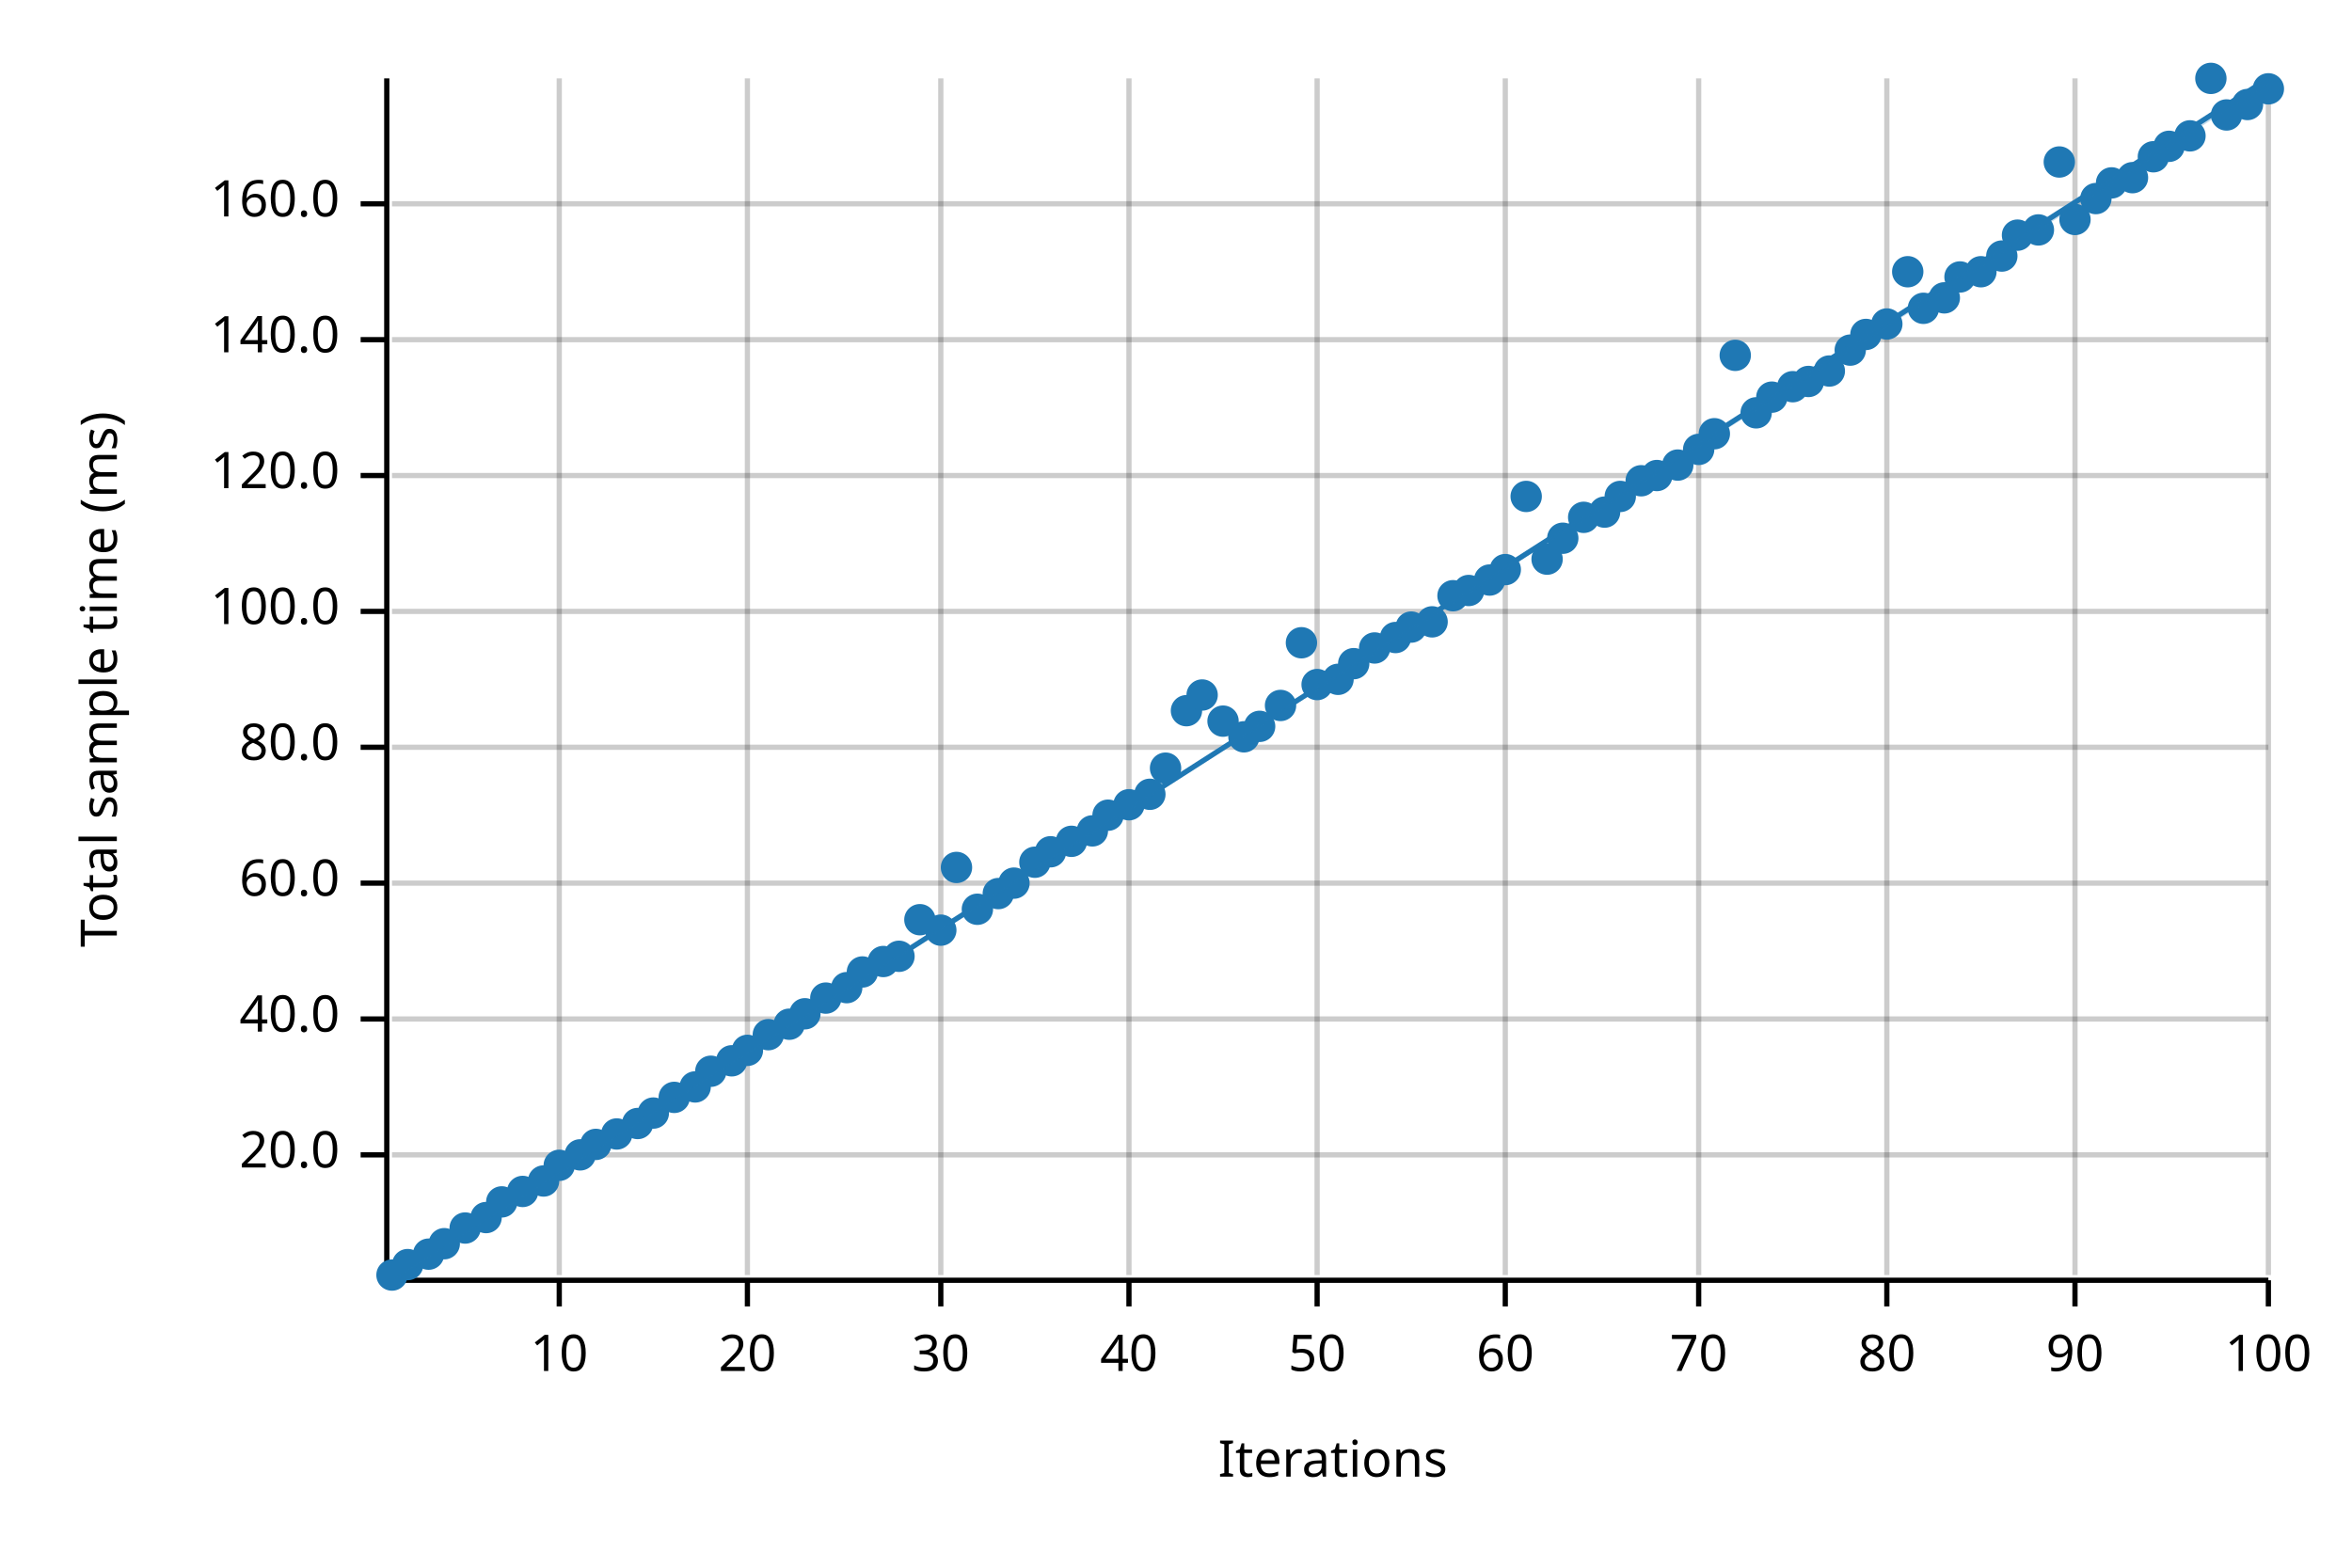
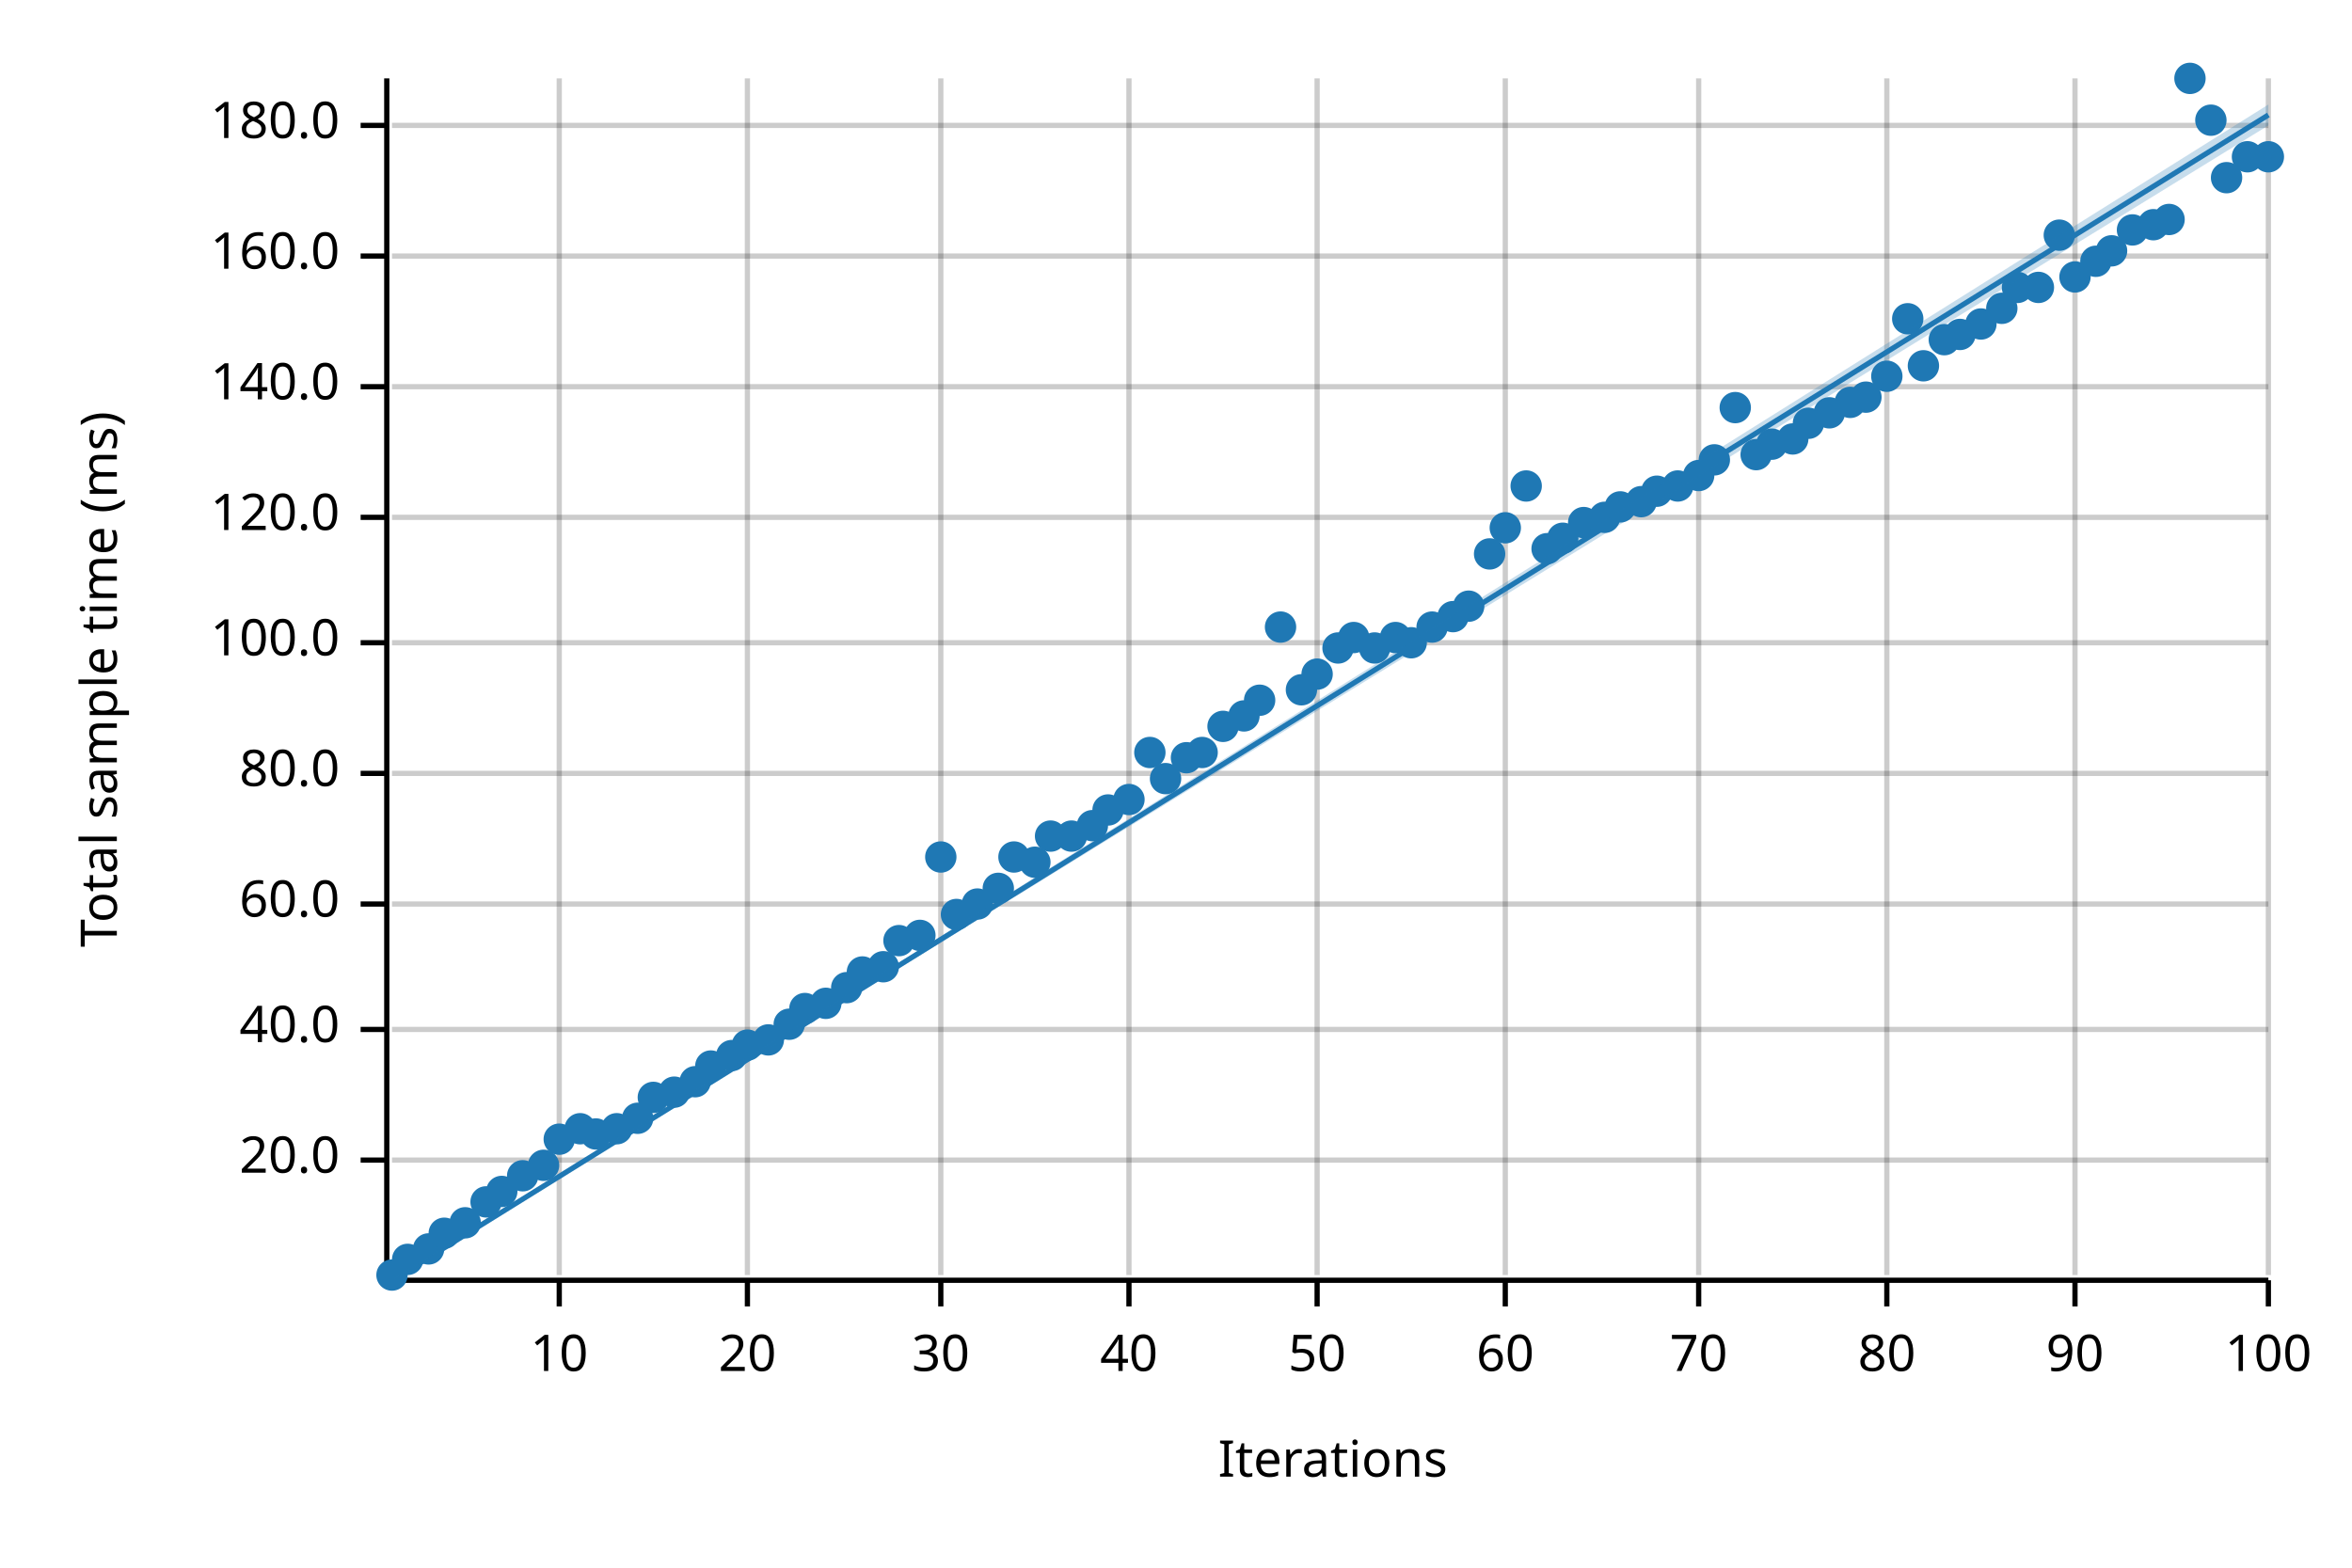
<svg xmlns="http://www.w3.org/2000/svg" width="450" height="300" viewBox="0 0 450 300">
  <text x="15" y="130" dy="0.76em" text-anchor="middle" font-family="sans-serif" font-size="9.677" opacity="1" fill="#000000" transform="rotate(270, 15, 130)">
Total sample time (ms)
</text>
  <text x="255" y="285" dy="-0.5ex" text-anchor="middle" font-family="sans-serif" font-size="9.677" opacity="1" fill="#000000">
Iterations
</text>
  <line opacity="0.2" stroke="#000000" stroke-width="1" x1="107" y1="244" x2="107" y2="15" />
  <line opacity="0.2" stroke="#000000" stroke-width="1" x1="143" y1="244" x2="143" y2="15" />
  <line opacity="0.2" stroke="#000000" stroke-width="1" x1="180" y1="244" x2="180" y2="15" />
  <line opacity="0.2" stroke="#000000" stroke-width="1" x1="216" y1="244" x2="216" y2="15" />
  <line opacity="0.2" stroke="#000000" stroke-width="1" x1="252" y1="244" x2="252" y2="15" />
  <line opacity="0.2" stroke="#000000" stroke-width="1" x1="288" y1="244" x2="288" y2="15" />
  <line opacity="0.2" stroke="#000000" stroke-width="1" x1="325" y1="244" x2="325" y2="15" />
  <line opacity="0.2" stroke="#000000" stroke-width="1" x1="361" y1="244" x2="361" y2="15" />
  <line opacity="0.2" stroke="#000000" stroke-width="1" x1="397" y1="244" x2="397" y2="15" />
  <line opacity="0.2" stroke="#000000" stroke-width="1" x1="434" y1="244" x2="434" y2="15" />
-   <line opacity="0.2" stroke="#000000" stroke-width="1" x1="75" y1="221" x2="434" y2="221" />
-   <line opacity="0.2" stroke="#000000" stroke-width="1" x1="75" y1="195" x2="434" y2="195" />
-   <line opacity="0.2" stroke="#000000" stroke-width="1" x1="75" y1="169" x2="434" y2="169" />
-   <line opacity="0.2" stroke="#000000" stroke-width="1" x1="75" y1="143" x2="434" y2="143" />
-   <line opacity="0.2" stroke="#000000" stroke-width="1" x1="75" y1="117" x2="434" y2="117" />
-   <line opacity="0.2" stroke="#000000" stroke-width="1" x1="75" y1="91" x2="434" y2="91" />
-   <line opacity="0.2" stroke="#000000" stroke-width="1" x1="75" y1="65" x2="434" y2="65" />
-   <line opacity="0.2" stroke="#000000" stroke-width="1" x1="75" y1="39" x2="434" y2="39" />
+   <line opacity="0.2" stroke="#000000" stroke-width="1" x1="75" y1="222" x2="434" y2="222" />
+   <line opacity="0.2" stroke="#000000" stroke-width="1" x1="75" y1="197" x2="434" y2="197" />
+   <line opacity="0.2" stroke="#000000" stroke-width="1" x1="75" y1="173" x2="434" y2="173" />
+   <line opacity="0.2" stroke="#000000" stroke-width="1" x1="75" y1="148" x2="434" y2="148" />
+   <line opacity="0.2" stroke="#000000" stroke-width="1" x1="75" y1="123" x2="434" y2="123" />
+   <line opacity="0.2" stroke="#000000" stroke-width="1" x1="75" y1="99" x2="434" y2="99" />
+   <line opacity="0.2" stroke="#000000" stroke-width="1" x1="75" y1="74" x2="434" y2="74" />
+   <line opacity="0.2" stroke="#000000" stroke-width="1" x1="75" y1="49" x2="434" y2="49" />
+   <line opacity="0.2" stroke="#000000" stroke-width="1" x1="75" y1="24" x2="434" y2="24" />
  <polyline fill="none" opacity="1" stroke="#000000" stroke-width="1" points="74,15 74,244 " />
-   <text x="65" y="221" dy="0.5ex" text-anchor="end" font-family="sans-serif" font-size="9.677" opacity="1" fill="#000000">
+   <text x="65" y="222" dy="0.5ex" text-anchor="end" font-family="sans-serif" font-size="9.677" opacity="1" fill="#000000">
20.0
</text>
-   <polyline fill="none" opacity="1" stroke="#000000" stroke-width="1" points="69,221 74,221 " />
-   <text x="65" y="195" dy="0.5ex" text-anchor="end" font-family="sans-serif" font-size="9.677" opacity="1" fill="#000000">
+   <polyline fill="none" opacity="1" stroke="#000000" stroke-width="1" points="69,222 74,222 " />
+   <text x="65" y="197" dy="0.5ex" text-anchor="end" font-family="sans-serif" font-size="9.677" opacity="1" fill="#000000">
40.0
</text>
-   <polyline fill="none" opacity="1" stroke="#000000" stroke-width="1" points="69,195 74,195 " />
-   <text x="65" y="169" dy="0.5ex" text-anchor="end" font-family="sans-serif" font-size="9.677" opacity="1" fill="#000000">
+   <polyline fill="none" opacity="1" stroke="#000000" stroke-width="1" points="69,197 74,197 " />
+   <text x="65" y="173" dy="0.5ex" text-anchor="end" font-family="sans-serif" font-size="9.677" opacity="1" fill="#000000">
60.0
</text>
-   <polyline fill="none" opacity="1" stroke="#000000" stroke-width="1" points="69,169 74,169 " />
-   <text x="65" y="143" dy="0.5ex" text-anchor="end" font-family="sans-serif" font-size="9.677" opacity="1" fill="#000000">
+   <polyline fill="none" opacity="1" stroke="#000000" stroke-width="1" points="69,173 74,173 " />
+   <text x="65" y="148" dy="0.5ex" text-anchor="end" font-family="sans-serif" font-size="9.677" opacity="1" fill="#000000">
80.0
</text>
-   <polyline fill="none" opacity="1" stroke="#000000" stroke-width="1" points="69,143 74,143 " />
-   <text x="65" y="117" dy="0.5ex" text-anchor="end" font-family="sans-serif" font-size="9.677" opacity="1" fill="#000000">
+   <polyline fill="none" opacity="1" stroke="#000000" stroke-width="1" points="69,148 74,148 " />
+   <text x="65" y="123" dy="0.5ex" text-anchor="end" font-family="sans-serif" font-size="9.677" opacity="1" fill="#000000">
100.0
</text>
-   <polyline fill="none" opacity="1" stroke="#000000" stroke-width="1" points="69,117 74,117 " />
-   <text x="65" y="91" dy="0.5ex" text-anchor="end" font-family="sans-serif" font-size="9.677" opacity="1" fill="#000000">
+   <polyline fill="none" opacity="1" stroke="#000000" stroke-width="1" points="69,123 74,123 " />
+   <text x="65" y="99" dy="0.5ex" text-anchor="end" font-family="sans-serif" font-size="9.677" opacity="1" fill="#000000">
120.0
</text>
-   <polyline fill="none" opacity="1" stroke="#000000" stroke-width="1" points="69,91 74,91 " />
-   <text x="65" y="65" dy="0.5ex" text-anchor="end" font-family="sans-serif" font-size="9.677" opacity="1" fill="#000000">
+   <polyline fill="none" opacity="1" stroke="#000000" stroke-width="1" points="69,99 74,99 " />
+   <text x="65" y="74" dy="0.5ex" text-anchor="end" font-family="sans-serif" font-size="9.677" opacity="1" fill="#000000">
140.0
</text>
-   <polyline fill="none" opacity="1" stroke="#000000" stroke-width="1" points="69,65 74,65 " />
-   <text x="65" y="39" dy="0.5ex" text-anchor="end" font-family="sans-serif" font-size="9.677" opacity="1" fill="#000000">
+   <polyline fill="none" opacity="1" stroke="#000000" stroke-width="1" points="69,74 74,74 " />
+   <text x="65" y="49" dy="0.5ex" text-anchor="end" font-family="sans-serif" font-size="9.677" opacity="1" fill="#000000">
160.0
</text>
-   <polyline fill="none" opacity="1" stroke="#000000" stroke-width="1" points="69,39 74,39 " />
+   <polyline fill="none" opacity="1" stroke="#000000" stroke-width="1" points="69,49 74,49 " />
+   <text x="65" y="24" dy="0.5ex" text-anchor="end" font-family="sans-serif" font-size="9.677" opacity="1" fill="#000000">
+ 180.0
+ </text>
+   <polyline fill="none" opacity="1" stroke="#000000" stroke-width="1" points="69,24 74,24 " />
  <polyline fill="none" opacity="1" stroke="#000000" stroke-width="1" points="75,245 434,245 " />
  <text x="107" y="255" dy="0.76em" text-anchor="middle" font-family="sans-serif" font-size="9.677" opacity="1" fill="#000000">
10
</text>
  <polyline fill="none" opacity="1" stroke="#000000" stroke-width="1" points="107,245 107,250 " />
  <text x="143" y="255" dy="0.76em" text-anchor="middle" font-family="sans-serif" font-size="9.677" opacity="1" fill="#000000">
20
</text>
  <polyline fill="none" opacity="1" stroke="#000000" stroke-width="1" points="143,245 143,250 " />
  <text x="180" y="255" dy="0.76em" text-anchor="middle" font-family="sans-serif" font-size="9.677" opacity="1" fill="#000000">
30
</text>
  <polyline fill="none" opacity="1" stroke="#000000" stroke-width="1" points="180,245 180,250 " />
  <text x="216" y="255" dy="0.76em" text-anchor="middle" font-family="sans-serif" font-size="9.677" opacity="1" fill="#000000">
40
</text>
  <polyline fill="none" opacity="1" stroke="#000000" stroke-width="1" points="216,245 216,250 " />
  <text x="252" y="255" dy="0.76em" text-anchor="middle" font-family="sans-serif" font-size="9.677" opacity="1" fill="#000000">
50
</text>
  <polyline fill="none" opacity="1" stroke="#000000" stroke-width="1" points="252,245 252,250 " />
  <text x="288" y="255" dy="0.76em" text-anchor="middle" font-family="sans-serif" font-size="9.677" opacity="1" fill="#000000">
60
</text>
  <polyline fill="none" opacity="1" stroke="#000000" stroke-width="1" points="288,245 288,250 " />
  <text x="325" y="255" dy="0.76em" text-anchor="middle" font-family="sans-serif" font-size="9.677" opacity="1" fill="#000000">
70
</text>
  <polyline fill="none" opacity="1" stroke="#000000" stroke-width="1" points="325,245 325,250 " />
  <text x="361" y="255" dy="0.76em" text-anchor="middle" font-family="sans-serif" font-size="9.677" opacity="1" fill="#000000">
80
</text>
  <polyline fill="none" opacity="1" stroke="#000000" stroke-width="1" points="361,245 361,250 " />
  <text x="397" y="255" dy="0.76em" text-anchor="middle" font-family="sans-serif" font-size="9.677" opacity="1" fill="#000000">
90
</text>
  <polyline fill="none" opacity="1" stroke="#000000" stroke-width="1" points="397,245 397,250 " />
  <text x="434" y="255" dy="0.76em" text-anchor="middle" font-family="sans-serif" font-size="9.677" opacity="1" fill="#000000">
100
</text>
  <polyline fill="none" opacity="1" stroke="#000000" stroke-width="1" points="434,245 434,250 " />
  <circle cx="75" cy="244" r="3" opacity="1" fill="#1F78B4" stroke="none" stroke-width="1" />
-   <circle cx="78" cy="242" r="3" opacity="1" fill="#1F78B4" stroke="none" stroke-width="1" />
-   <circle cx="82" cy="240" r="3" opacity="1" fill="#1F78B4" stroke="none" stroke-width="1" />
-   <circle cx="85" cy="238" r="3" opacity="1" fill="#1F78B4" stroke="none" stroke-width="1" />
-   <circle cx="89" cy="235" r="3" opacity="1" fill="#1F78B4" stroke="none" stroke-width="1" />
-   <circle cx="93" cy="233" r="3" opacity="1" fill="#1F78B4" stroke="none" stroke-width="1" />
-   <circle cx="96" cy="230" r="3" opacity="1" fill="#1F78B4" stroke="none" stroke-width="1" />
-   <circle cx="100" cy="228" r="3" opacity="1" fill="#1F78B4" stroke="none" stroke-width="1" />
-   <circle cx="104" cy="226" r="3" opacity="1" fill="#1F78B4" stroke="none" stroke-width="1" />
-   <circle cx="107" cy="223" r="3" opacity="1" fill="#1F78B4" stroke="none" stroke-width="1" />
-   <circle cx="111" cy="221" r="3" opacity="1" fill="#1F78B4" stroke="none" stroke-width="1" />
-   <circle cx="114" cy="219" r="3" opacity="1" fill="#1F78B4" stroke="none" stroke-width="1" />
-   <circle cx="118" cy="217" r="3" opacity="1" fill="#1F78B4" stroke="none" stroke-width="1" />
-   <circle cx="122" cy="215" r="3" opacity="1" fill="#1F78B4" stroke="none" stroke-width="1" />
-   <circle cx="125" cy="213" r="3" opacity="1" fill="#1F78B4" stroke="none" stroke-width="1" />
-   <circle cx="129" cy="210" r="3" opacity="1" fill="#1F78B4" stroke="none" stroke-width="1" />
-   <circle cx="133" cy="208" r="3" opacity="1" fill="#1F78B4" stroke="none" stroke-width="1" />
-   <circle cx="136" cy="205" r="3" opacity="1" fill="#1F78B4" stroke="none" stroke-width="1" />
-   <circle cx="140" cy="203" r="3" opacity="1" fill="#1F78B4" stroke="none" stroke-width="1" />
-   <circle cx="143" cy="201" r="3" opacity="1" fill="#1F78B4" stroke="none" stroke-width="1" />
-   <circle cx="147" cy="198" r="3" opacity="1" fill="#1F78B4" stroke="none" stroke-width="1" />
+   <circle cx="78" cy="241" r="3" opacity="1" fill="#1F78B4" stroke="none" stroke-width="1" />
+   <circle cx="82" cy="239" r="3" opacity="1" fill="#1F78B4" stroke="none" stroke-width="1" />
+   <circle cx="85" cy="236" r="3" opacity="1" fill="#1F78B4" stroke="none" stroke-width="1" />
+   <circle cx="89" cy="234" r="3" opacity="1" fill="#1F78B4" stroke="none" stroke-width="1" />
+   <circle cx="93" cy="230" r="3" opacity="1" fill="#1F78B4" stroke="none" stroke-width="1" />
+   <circle cx="96" cy="228" r="3" opacity="1" fill="#1F78B4" stroke="none" stroke-width="1" />
+   <circle cx="100" cy="225" r="3" opacity="1" fill="#1F78B4" stroke="none" stroke-width="1" />
+   <circle cx="104" cy="223" r="3" opacity="1" fill="#1F78B4" stroke="none" stroke-width="1" />
+   <circle cx="107" cy="218" r="3" opacity="1" fill="#1F78B4" stroke="none" stroke-width="1" />
+   <circle cx="111" cy="216" r="3" opacity="1" fill="#1F78B4" stroke="none" stroke-width="1" />
+   <circle cx="114" cy="217" r="3" opacity="1" fill="#1F78B4" stroke="none" stroke-width="1" />
+   <circle cx="118" cy="216" r="3" opacity="1" fill="#1F78B4" stroke="none" stroke-width="1" />
+   <circle cx="122" cy="214" r="3" opacity="1" fill="#1F78B4" stroke="none" stroke-width="1" />
+   <circle cx="125" cy="210" r="3" opacity="1" fill="#1F78B4" stroke="none" stroke-width="1" />
+   <circle cx="129" cy="209" r="3" opacity="1" fill="#1F78B4" stroke="none" stroke-width="1" />
+   <circle cx="133" cy="207" r="3" opacity="1" fill="#1F78B4" stroke="none" stroke-width="1" />
+   <circle cx="136" cy="204" r="3" opacity="1" fill="#1F78B4" stroke="none" stroke-width="1" />
+   <circle cx="140" cy="202" r="3" opacity="1" fill="#1F78B4" stroke="none" stroke-width="1" />
+   <circle cx="143" cy="200" r="3" opacity="1" fill="#1F78B4" stroke="none" stroke-width="1" />
+   <circle cx="147" cy="199" r="3" opacity="1" fill="#1F78B4" stroke="none" stroke-width="1" />
  <circle cx="151" cy="196" r="3" opacity="1" fill="#1F78B4" stroke="none" stroke-width="1" />
-   <circle cx="154" cy="194" r="3" opacity="1" fill="#1F78B4" stroke="none" stroke-width="1" />
-   <circle cx="158" cy="191" r="3" opacity="1" fill="#1F78B4" stroke="none" stroke-width="1" />
+   <circle cx="154" cy="193" r="3" opacity="1" fill="#1F78B4" stroke="none" stroke-width="1" />
+   <circle cx="158" cy="192" r="3" opacity="1" fill="#1F78B4" stroke="none" stroke-width="1" />
  <circle cx="162" cy="189" r="3" opacity="1" fill="#1F78B4" stroke="none" stroke-width="1" />
  <circle cx="165" cy="186" r="3" opacity="1" fill="#1F78B4" stroke="none" stroke-width="1" />
-   <circle cx="169" cy="184" r="3" opacity="1" fill="#1F78B4" stroke="none" stroke-width="1" />
-   <circle cx="172" cy="183" r="3" opacity="1" fill="#1F78B4" stroke="none" stroke-width="1" />
-   <circle cx="176" cy="176" r="3" opacity="1" fill="#1F78B4" stroke="none" stroke-width="1" />
-   <circle cx="180" cy="178" r="3" opacity="1" fill="#1F78B4" stroke="none" stroke-width="1" />
-   <circle cx="183" cy="166" r="3" opacity="1" fill="#1F78B4" stroke="none" stroke-width="1" />
-   <circle cx="187" cy="174" r="3" opacity="1" fill="#1F78B4" stroke="none" stroke-width="1" />
-   <circle cx="191" cy="171" r="3" opacity="1" fill="#1F78B4" stroke="none" stroke-width="1" />
-   <circle cx="194" cy="169" r="3" opacity="1" fill="#1F78B4" stroke="none" stroke-width="1" />
+   <circle cx="169" cy="185" r="3" opacity="1" fill="#1F78B4" stroke="none" stroke-width="1" />
+   <circle cx="172" cy="180" r="3" opacity="1" fill="#1F78B4" stroke="none" stroke-width="1" />
+   <circle cx="176" cy="179" r="3" opacity="1" fill="#1F78B4" stroke="none" stroke-width="1" />
+   <circle cx="180" cy="164" r="3" opacity="1" fill="#1F78B4" stroke="none" stroke-width="1" />
+   <circle cx="183" cy="175" r="3" opacity="1" fill="#1F78B4" stroke="none" stroke-width="1" />
+   <circle cx="187" cy="173" r="3" opacity="1" fill="#1F78B4" stroke="none" stroke-width="1" />
+   <circle cx="191" cy="170" r="3" opacity="1" fill="#1F78B4" stroke="none" stroke-width="1" />
+   <circle cx="194" cy="164" r="3" opacity="1" fill="#1F78B4" stroke="none" stroke-width="1" />
  <circle cx="198" cy="165" r="3" opacity="1" fill="#1F78B4" stroke="none" stroke-width="1" />
-   <circle cx="201" cy="163" r="3" opacity="1" fill="#1F78B4" stroke="none" stroke-width="1" />
-   <circle cx="205" cy="161" r="3" opacity="1" fill="#1F78B4" stroke="none" stroke-width="1" />
-   <circle cx="209" cy="159" r="3" opacity="1" fill="#1F78B4" stroke="none" stroke-width="1" />
-   <circle cx="212" cy="156" r="3" opacity="1" fill="#1F78B4" stroke="none" stroke-width="1" />
-   <circle cx="216" cy="154" r="3" opacity="1" fill="#1F78B4" stroke="none" stroke-width="1" />
-   <circle cx="220" cy="152" r="3" opacity="1" fill="#1F78B4" stroke="none" stroke-width="1" />
-   <circle cx="223" cy="147" r="3" opacity="1" fill="#1F78B4" stroke="none" stroke-width="1" />
-   <circle cx="227" cy="136" r="3" opacity="1" fill="#1F78B4" stroke="none" stroke-width="1" />
-   <circle cx="230" cy="133" r="3" opacity="1" fill="#1F78B4" stroke="none" stroke-width="1" />
-   <circle cx="234" cy="138" r="3" opacity="1" fill="#1F78B4" stroke="none" stroke-width="1" />
-   <circle cx="238" cy="141" r="3" opacity="1" fill="#1F78B4" stroke="none" stroke-width="1" />
-   <circle cx="241" cy="139" r="3" opacity="1" fill="#1F78B4" stroke="none" stroke-width="1" />
-   <circle cx="245" cy="135" r="3" opacity="1" fill="#1F78B4" stroke="none" stroke-width="1" />
-   <circle cx="249" cy="123" r="3" opacity="1" fill="#1F78B4" stroke="none" stroke-width="1" />
-   <circle cx="252" cy="131" r="3" opacity="1" fill="#1F78B4" stroke="none" stroke-width="1" />
-   <circle cx="256" cy="130" r="3" opacity="1" fill="#1F78B4" stroke="none" stroke-width="1" />
-   <circle cx="259" cy="127" r="3" opacity="1" fill="#1F78B4" stroke="none" stroke-width="1" />
+   <circle cx="201" cy="160" r="3" opacity="1" fill="#1F78B4" stroke="none" stroke-width="1" />
+   <circle cx="205" cy="160" r="3" opacity="1" fill="#1F78B4" stroke="none" stroke-width="1" />
+   <circle cx="209" cy="158" r="3" opacity="1" fill="#1F78B4" stroke="none" stroke-width="1" />
+   <circle cx="212" cy="155" r="3" opacity="1" fill="#1F78B4" stroke="none" stroke-width="1" />
+   <circle cx="216" cy="153" r="3" opacity="1" fill="#1F78B4" stroke="none" stroke-width="1" />
+   <circle cx="220" cy="144" r="3" opacity="1" fill="#1F78B4" stroke="none" stroke-width="1" />
+   <circle cx="223" cy="149" r="3" opacity="1" fill="#1F78B4" stroke="none" stroke-width="1" />
+   <circle cx="227" cy="145" r="3" opacity="1" fill="#1F78B4" stroke="none" stroke-width="1" />
+   <circle cx="230" cy="144" r="3" opacity="1" fill="#1F78B4" stroke="none" stroke-width="1" />
+   <circle cx="234" cy="139" r="3" opacity="1" fill="#1F78B4" stroke="none" stroke-width="1" />
+   <circle cx="238" cy="137" r="3" opacity="1" fill="#1F78B4" stroke="none" stroke-width="1" />
+   <circle cx="241" cy="134" r="3" opacity="1" fill="#1F78B4" stroke="none" stroke-width="1" />
+   <circle cx="245" cy="120" r="3" opacity="1" fill="#1F78B4" stroke="none" stroke-width="1" />
+   <circle cx="249" cy="132" r="3" opacity="1" fill="#1F78B4" stroke="none" stroke-width="1" />
+   <circle cx="252" cy="129" r="3" opacity="1" fill="#1F78B4" stroke="none" stroke-width="1" />
+   <circle cx="256" cy="124" r="3" opacity="1" fill="#1F78B4" stroke="none" stroke-width="1" />
+   <circle cx="259" cy="122" r="3" opacity="1" fill="#1F78B4" stroke="none" stroke-width="1" />
  <circle cx="263" cy="124" r="3" opacity="1" fill="#1F78B4" stroke="none" stroke-width="1" />
  <circle cx="267" cy="122" r="3" opacity="1" fill="#1F78B4" stroke="none" stroke-width="1" />
-   <circle cx="270" cy="120" r="3" opacity="1" fill="#1F78B4" stroke="none" stroke-width="1" />
-   <circle cx="274" cy="119" r="3" opacity="1" fill="#1F78B4" stroke="none" stroke-width="1" />
-   <circle cx="278" cy="114" r="3" opacity="1" fill="#1F78B4" stroke="none" stroke-width="1" />
-   <circle cx="281" cy="113" r="3" opacity="1" fill="#1F78B4" stroke="none" stroke-width="1" />
-   <circle cx="285" cy="111" r="3" opacity="1" fill="#1F78B4" stroke="none" stroke-width="1" />
-   <circle cx="288" cy="109" r="3" opacity="1" fill="#1F78B4" stroke="none" stroke-width="1" />
-   <circle cx="292" cy="95" r="3" opacity="1" fill="#1F78B4" stroke="none" stroke-width="1" />
-   <circle cx="296" cy="107" r="3" opacity="1" fill="#1F78B4" stroke="none" stroke-width="1" />
+   <circle cx="270" cy="123" r="3" opacity="1" fill="#1F78B4" stroke="none" stroke-width="1" />
+   <circle cx="274" cy="120" r="3" opacity="1" fill="#1F78B4" stroke="none" stroke-width="1" />
+   <circle cx="278" cy="118" r="3" opacity="1" fill="#1F78B4" stroke="none" stroke-width="1" />
+   <circle cx="281" cy="116" r="3" opacity="1" fill="#1F78B4" stroke="none" stroke-width="1" />
+   <circle cx="285" cy="106" r="3" opacity="1" fill="#1F78B4" stroke="none" stroke-width="1" />
+   <circle cx="288" cy="101" r="3" opacity="1" fill="#1F78B4" stroke="none" stroke-width="1" />
+   <circle cx="292" cy="93" r="3" opacity="1" fill="#1F78B4" stroke="none" stroke-width="1" />
+   <circle cx="296" cy="105" r="3" opacity="1" fill="#1F78B4" stroke="none" stroke-width="1" />
  <circle cx="299" cy="103" r="3" opacity="1" fill="#1F78B4" stroke="none" stroke-width="1" />
-   <circle cx="303" cy="99" r="3" opacity="1" fill="#1F78B4" stroke="none" stroke-width="1" />
-   <circle cx="307" cy="98" r="3" opacity="1" fill="#1F78B4" stroke="none" stroke-width="1" />
-   <circle cx="310" cy="95" r="3" opacity="1" fill="#1F78B4" stroke="none" stroke-width="1" />
-   <circle cx="314" cy="92" r="3" opacity="1" fill="#1F78B4" stroke="none" stroke-width="1" />
-   <circle cx="317" cy="91" r="3" opacity="1" fill="#1F78B4" stroke="none" stroke-width="1" />
-   <circle cx="321" cy="89" r="3" opacity="1" fill="#1F78B4" stroke="none" stroke-width="1" />
-   <circle cx="325" cy="86" r="3" opacity="1" fill="#1F78B4" stroke="none" stroke-width="1" />
-   <circle cx="328" cy="83" r="3" opacity="1" fill="#1F78B4" stroke="none" stroke-width="1" />
-   <circle cx="332" cy="68" r="3" opacity="1" fill="#1F78B4" stroke="none" stroke-width="1" />
-   <circle cx="336" cy="79" r="3" opacity="1" fill="#1F78B4" stroke="none" stroke-width="1" />
-   <circle cx="339" cy="76" r="3" opacity="1" fill="#1F78B4" stroke="none" stroke-width="1" />
-   <circle cx="343" cy="74" r="3" opacity="1" fill="#1F78B4" stroke="none" stroke-width="1" />
-   <circle cx="346" cy="73" r="3" opacity="1" fill="#1F78B4" stroke="none" stroke-width="1" />
-   <circle cx="350" cy="71" r="3" opacity="1" fill="#1F78B4" stroke="none" stroke-width="1" />
-   <circle cx="354" cy="67" r="3" opacity="1" fill="#1F78B4" stroke="none" stroke-width="1" />
-   <circle cx="357" cy="64" r="3" opacity="1" fill="#1F78B4" stroke="none" stroke-width="1" />
-   <circle cx="361" cy="62" r="3" opacity="1" fill="#1F78B4" stroke="none" stroke-width="1" />
-   <circle cx="365" cy="52" r="3" opacity="1" fill="#1F78B4" stroke="none" stroke-width="1" />
-   <circle cx="368" cy="59" r="3" opacity="1" fill="#1F78B4" stroke="none" stroke-width="1" />
-   <circle cx="372" cy="57" r="3" opacity="1" fill="#1F78B4" stroke="none" stroke-width="1" />
-   <circle cx="375" cy="53" r="3" opacity="1" fill="#1F78B4" stroke="none" stroke-width="1" />
-   <circle cx="379" cy="52" r="3" opacity="1" fill="#1F78B4" stroke="none" stroke-width="1" />
-   <circle cx="383" cy="49" r="3" opacity="1" fill="#1F78B4" stroke="none" stroke-width="1" />
-   <circle cx="386" cy="45" r="3" opacity="1" fill="#1F78B4" stroke="none" stroke-width="1" />
-   <circle cx="390" cy="44" r="3" opacity="1" fill="#1F78B4" stroke="none" stroke-width="1" />
-   <circle cx="394" cy="31" r="3" opacity="1" fill="#1F78B4" stroke="none" stroke-width="1" />
-   <circle cx="397" cy="42" r="3" opacity="1" fill="#1F78B4" stroke="none" stroke-width="1" />
-   <circle cx="401" cy="38" r="3" opacity="1" fill="#1F78B4" stroke="none" stroke-width="1" />
-   <circle cx="404" cy="35" r="3" opacity="1" fill="#1F78B4" stroke="none" stroke-width="1" />
-   <circle cx="408" cy="34" r="3" opacity="1" fill="#1F78B4" stroke="none" stroke-width="1" />
-   <circle cx="412" cy="30" r="3" opacity="1" fill="#1F78B4" stroke="none" stroke-width="1" />
-   <circle cx="415" cy="28" r="3" opacity="1" fill="#1F78B4" stroke="none" stroke-width="1" />
-   <circle cx="419" cy="26" r="3" opacity="1" fill="#1F78B4" stroke="none" stroke-width="1" />
-   <circle cx="423" cy="15" r="3" opacity="1" fill="#1F78B4" stroke="none" stroke-width="1" />
-   <circle cx="426" cy="22" r="3" opacity="1" fill="#1F78B4" stroke="none" stroke-width="1" />
-   <circle cx="430" cy="20" r="3" opacity="1" fill="#1F78B4" stroke="none" stroke-width="1" />
-   <circle cx="434" cy="17" r="3" opacity="1" fill="#1F78B4" stroke="none" stroke-width="1" />
-   <polyline fill="none" opacity="1" stroke="#1F78B4" stroke-width="1" points="75,245 434,15 " />
-   <polygon opacity="0.25" fill="#1F78B4" points="75,245 434,16 434,15 " />
+   <circle cx="303" cy="100" r="3" opacity="1" fill="#1F78B4" stroke="none" stroke-width="1" />
+   <circle cx="307" cy="99" r="3" opacity="1" fill="#1F78B4" stroke="none" stroke-width="1" />
+   <circle cx="310" cy="97" r="3" opacity="1" fill="#1F78B4" stroke="none" stroke-width="1" />
+   <circle cx="314" cy="96" r="3" opacity="1" fill="#1F78B4" stroke="none" stroke-width="1" />
+   <circle cx="317" cy="94" r="3" opacity="1" fill="#1F78B4" stroke="none" stroke-width="1" />
+   <circle cx="321" cy="93" r="3" opacity="1" fill="#1F78B4" stroke="none" stroke-width="1" />
+   <circle cx="325" cy="91" r="3" opacity="1" fill="#1F78B4" stroke="none" stroke-width="1" />
+   <circle cx="328" cy="88" r="3" opacity="1" fill="#1F78B4" stroke="none" stroke-width="1" />
+   <circle cx="332" cy="78" r="3" opacity="1" fill="#1F78B4" stroke="none" stroke-width="1" />
+   <circle cx="336" cy="87" r="3" opacity="1" fill="#1F78B4" stroke="none" stroke-width="1" />
+   <circle cx="339" cy="85" r="3" opacity="1" fill="#1F78B4" stroke="none" stroke-width="1" />
+   <circle cx="343" cy="84" r="3" opacity="1" fill="#1F78B4" stroke="none" stroke-width="1" />
+   <circle cx="346" cy="81" r="3" opacity="1" fill="#1F78B4" stroke="none" stroke-width="1" />
+   <circle cx="350" cy="79" r="3" opacity="1" fill="#1F78B4" stroke="none" stroke-width="1" />
+   <circle cx="354" cy="77" r="3" opacity="1" fill="#1F78B4" stroke="none" stroke-width="1" />
+   <circle cx="357" cy="76" r="3" opacity="1" fill="#1F78B4" stroke="none" stroke-width="1" />
+   <circle cx="361" cy="72" r="3" opacity="1" fill="#1F78B4" stroke="none" stroke-width="1" />
+   <circle cx="365" cy="61" r="3" opacity="1" fill="#1F78B4" stroke="none" stroke-width="1" />
+   <circle cx="368" cy="70" r="3" opacity="1" fill="#1F78B4" stroke="none" stroke-width="1" />
+   <circle cx="372" cy="65" r="3" opacity="1" fill="#1F78B4" stroke="none" stroke-width="1" />
+   <circle cx="375" cy="64" r="3" opacity="1" fill="#1F78B4" stroke="none" stroke-width="1" />
+   <circle cx="379" cy="62" r="3" opacity="1" fill="#1F78B4" stroke="none" stroke-width="1" />
+   <circle cx="383" cy="59" r="3" opacity="1" fill="#1F78B4" stroke="none" stroke-width="1" />
+   <circle cx="386" cy="55" r="3" opacity="1" fill="#1F78B4" stroke="none" stroke-width="1" />
+   <circle cx="390" cy="55" r="3" opacity="1" fill="#1F78B4" stroke="none" stroke-width="1" />
+   <circle cx="394" cy="45" r="3" opacity="1" fill="#1F78B4" stroke="none" stroke-width="1" />
+   <circle cx="397" cy="53" r="3" opacity="1" fill="#1F78B4" stroke="none" stroke-width="1" />
+   <circle cx="401" cy="50" r="3" opacity="1" fill="#1F78B4" stroke="none" stroke-width="1" />
+   <circle cx="404" cy="48" r="3" opacity="1" fill="#1F78B4" stroke="none" stroke-width="1" />
+   <circle cx="408" cy="44" r="3" opacity="1" fill="#1F78B4" stroke="none" stroke-width="1" />
+   <circle cx="412" cy="43" r="3" opacity="1" fill="#1F78B4" stroke="none" stroke-width="1" />
+   <circle cx="415" cy="42" r="3" opacity="1" fill="#1F78B4" stroke="none" stroke-width="1" />
+   <circle cx="419" cy="15" r="3" opacity="1" fill="#1F78B4" stroke="none" stroke-width="1" />
+   <circle cx="423" cy="23" r="3" opacity="1" fill="#1F78B4" stroke="none" stroke-width="1" />
+   <circle cx="426" cy="34" r="3" opacity="1" fill="#1F78B4" stroke="none" stroke-width="1" />
+   <circle cx="430" cy="30" r="3" opacity="1" fill="#1F78B4" stroke="none" stroke-width="1" />
+   <circle cx="434" cy="30" r="3" opacity="1" fill="#1F78B4" stroke="none" stroke-width="1" />
+   <polyline fill="none" opacity="1" stroke="#1F78B4" stroke-width="1" points="75,245 434,22 " />
+   <polygon opacity="0.25" fill="#1F78B4" points="75,245 434,24 434,20 " />
</svg>
